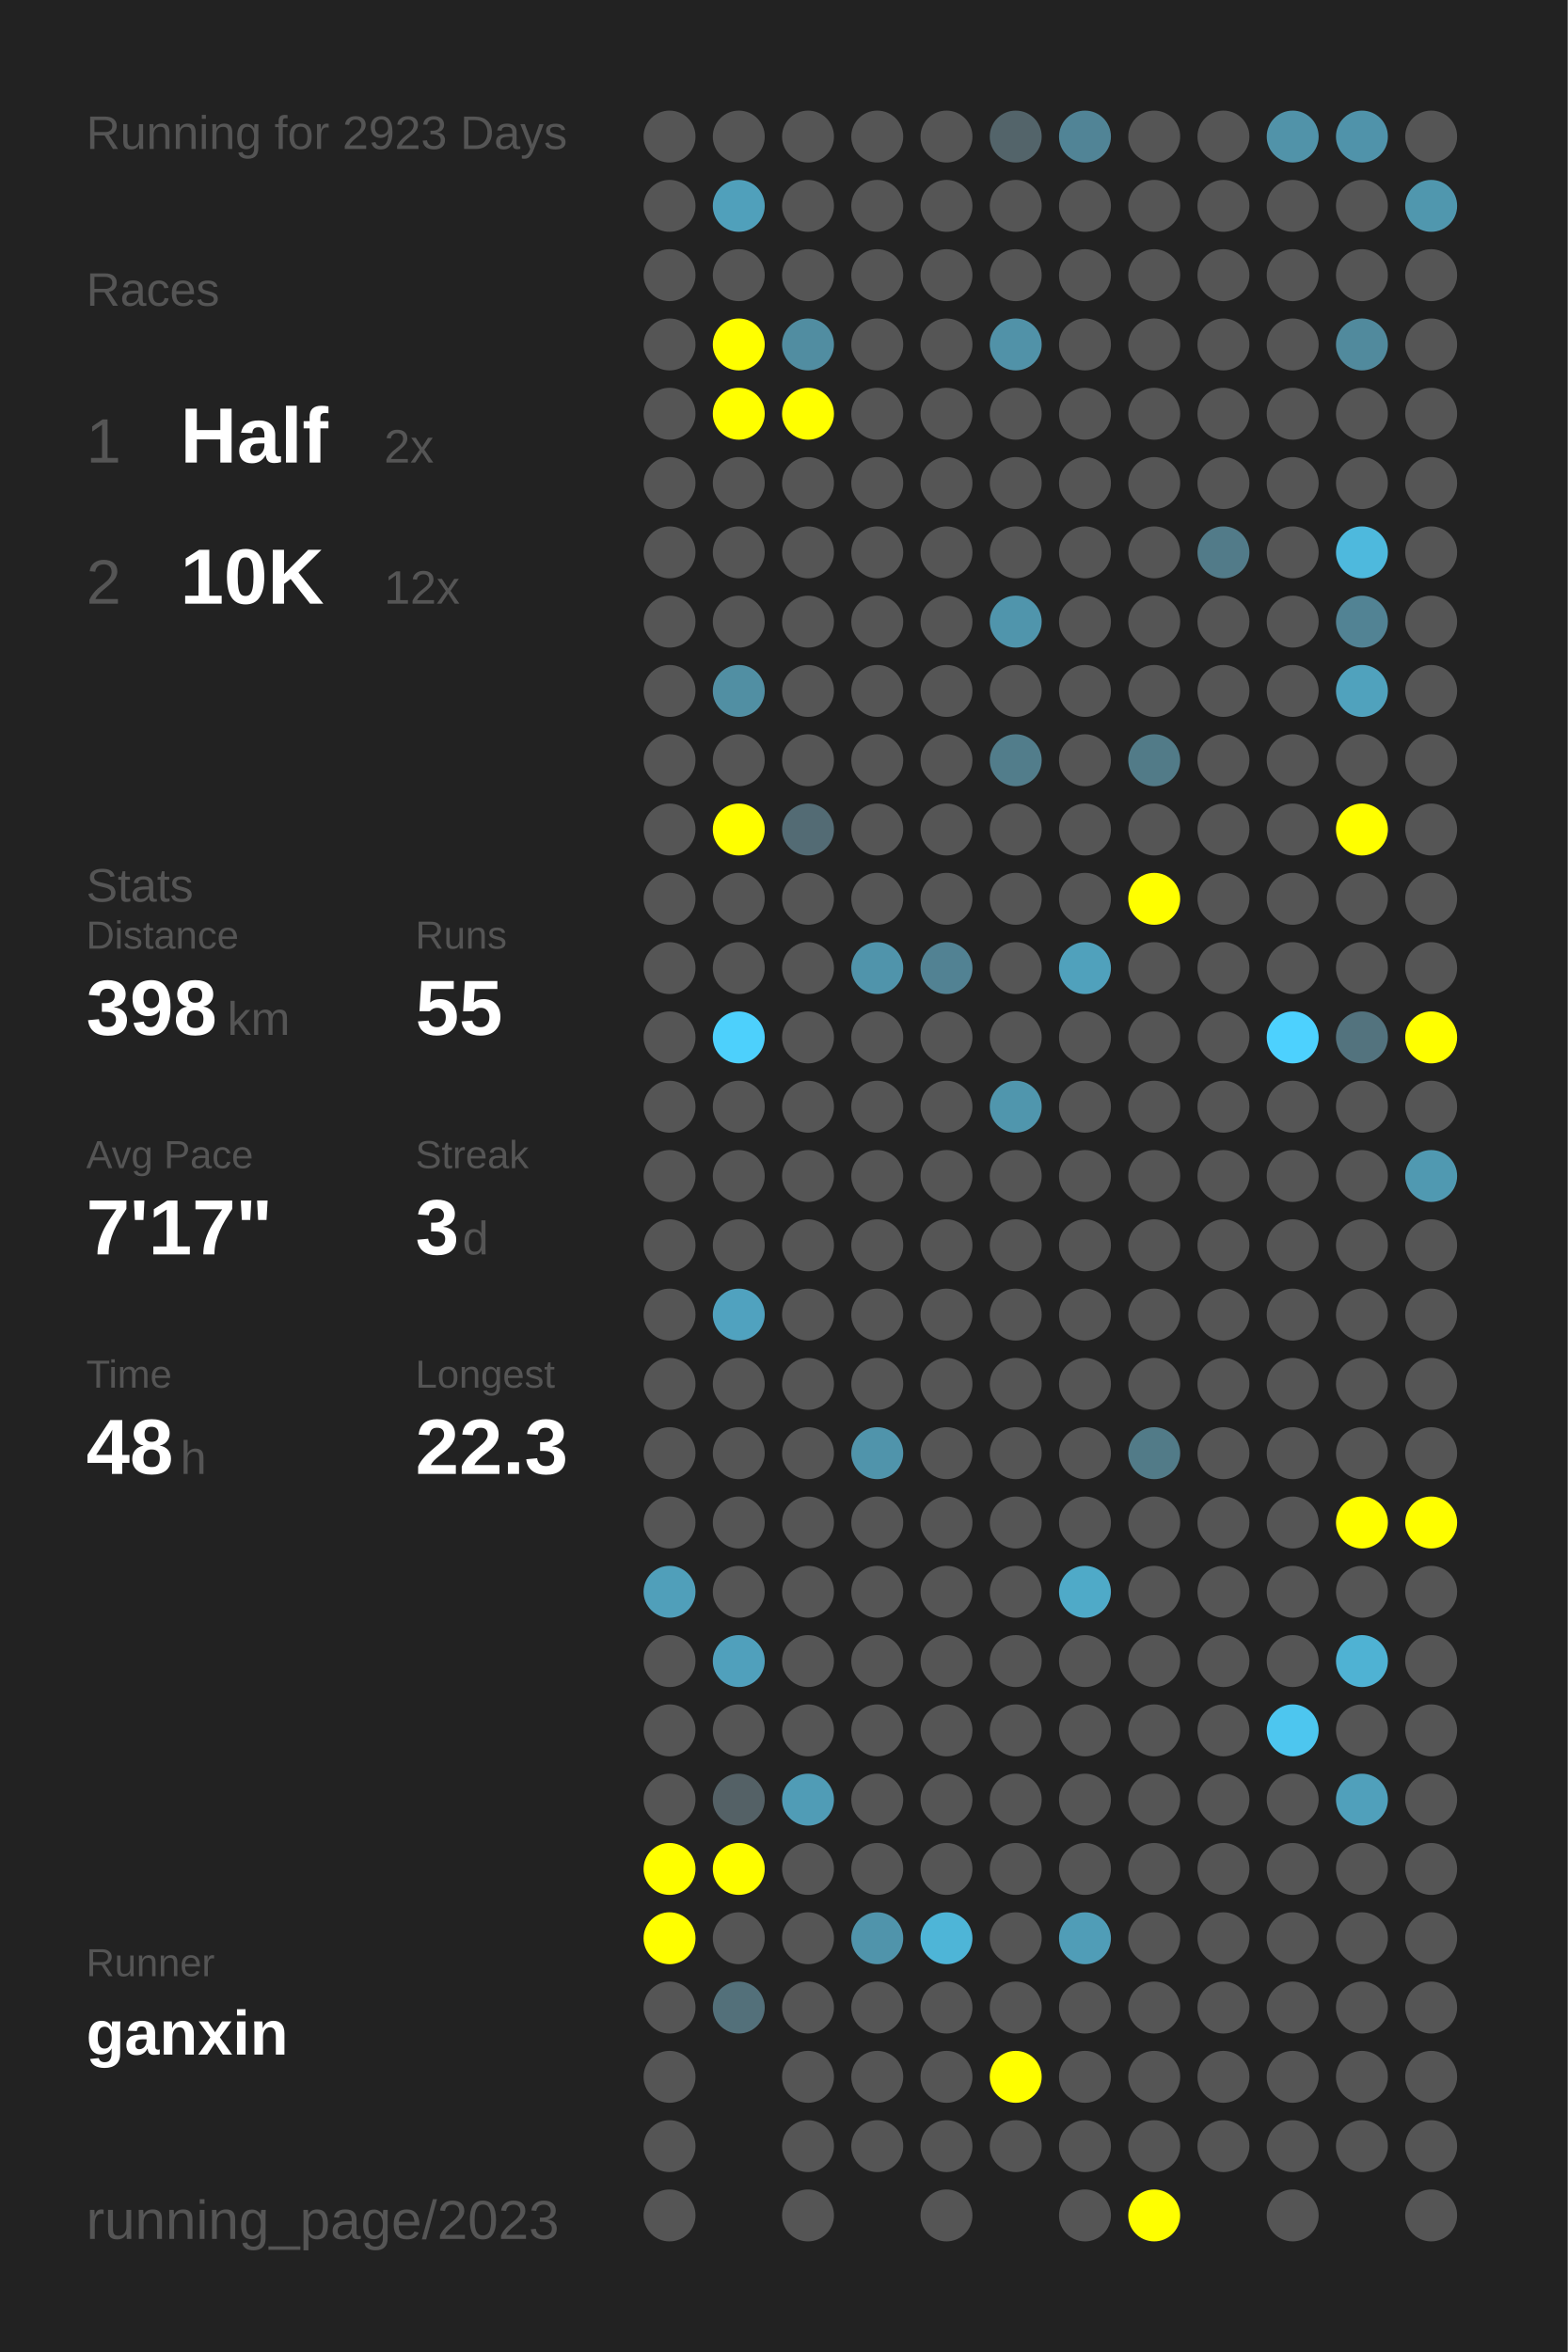
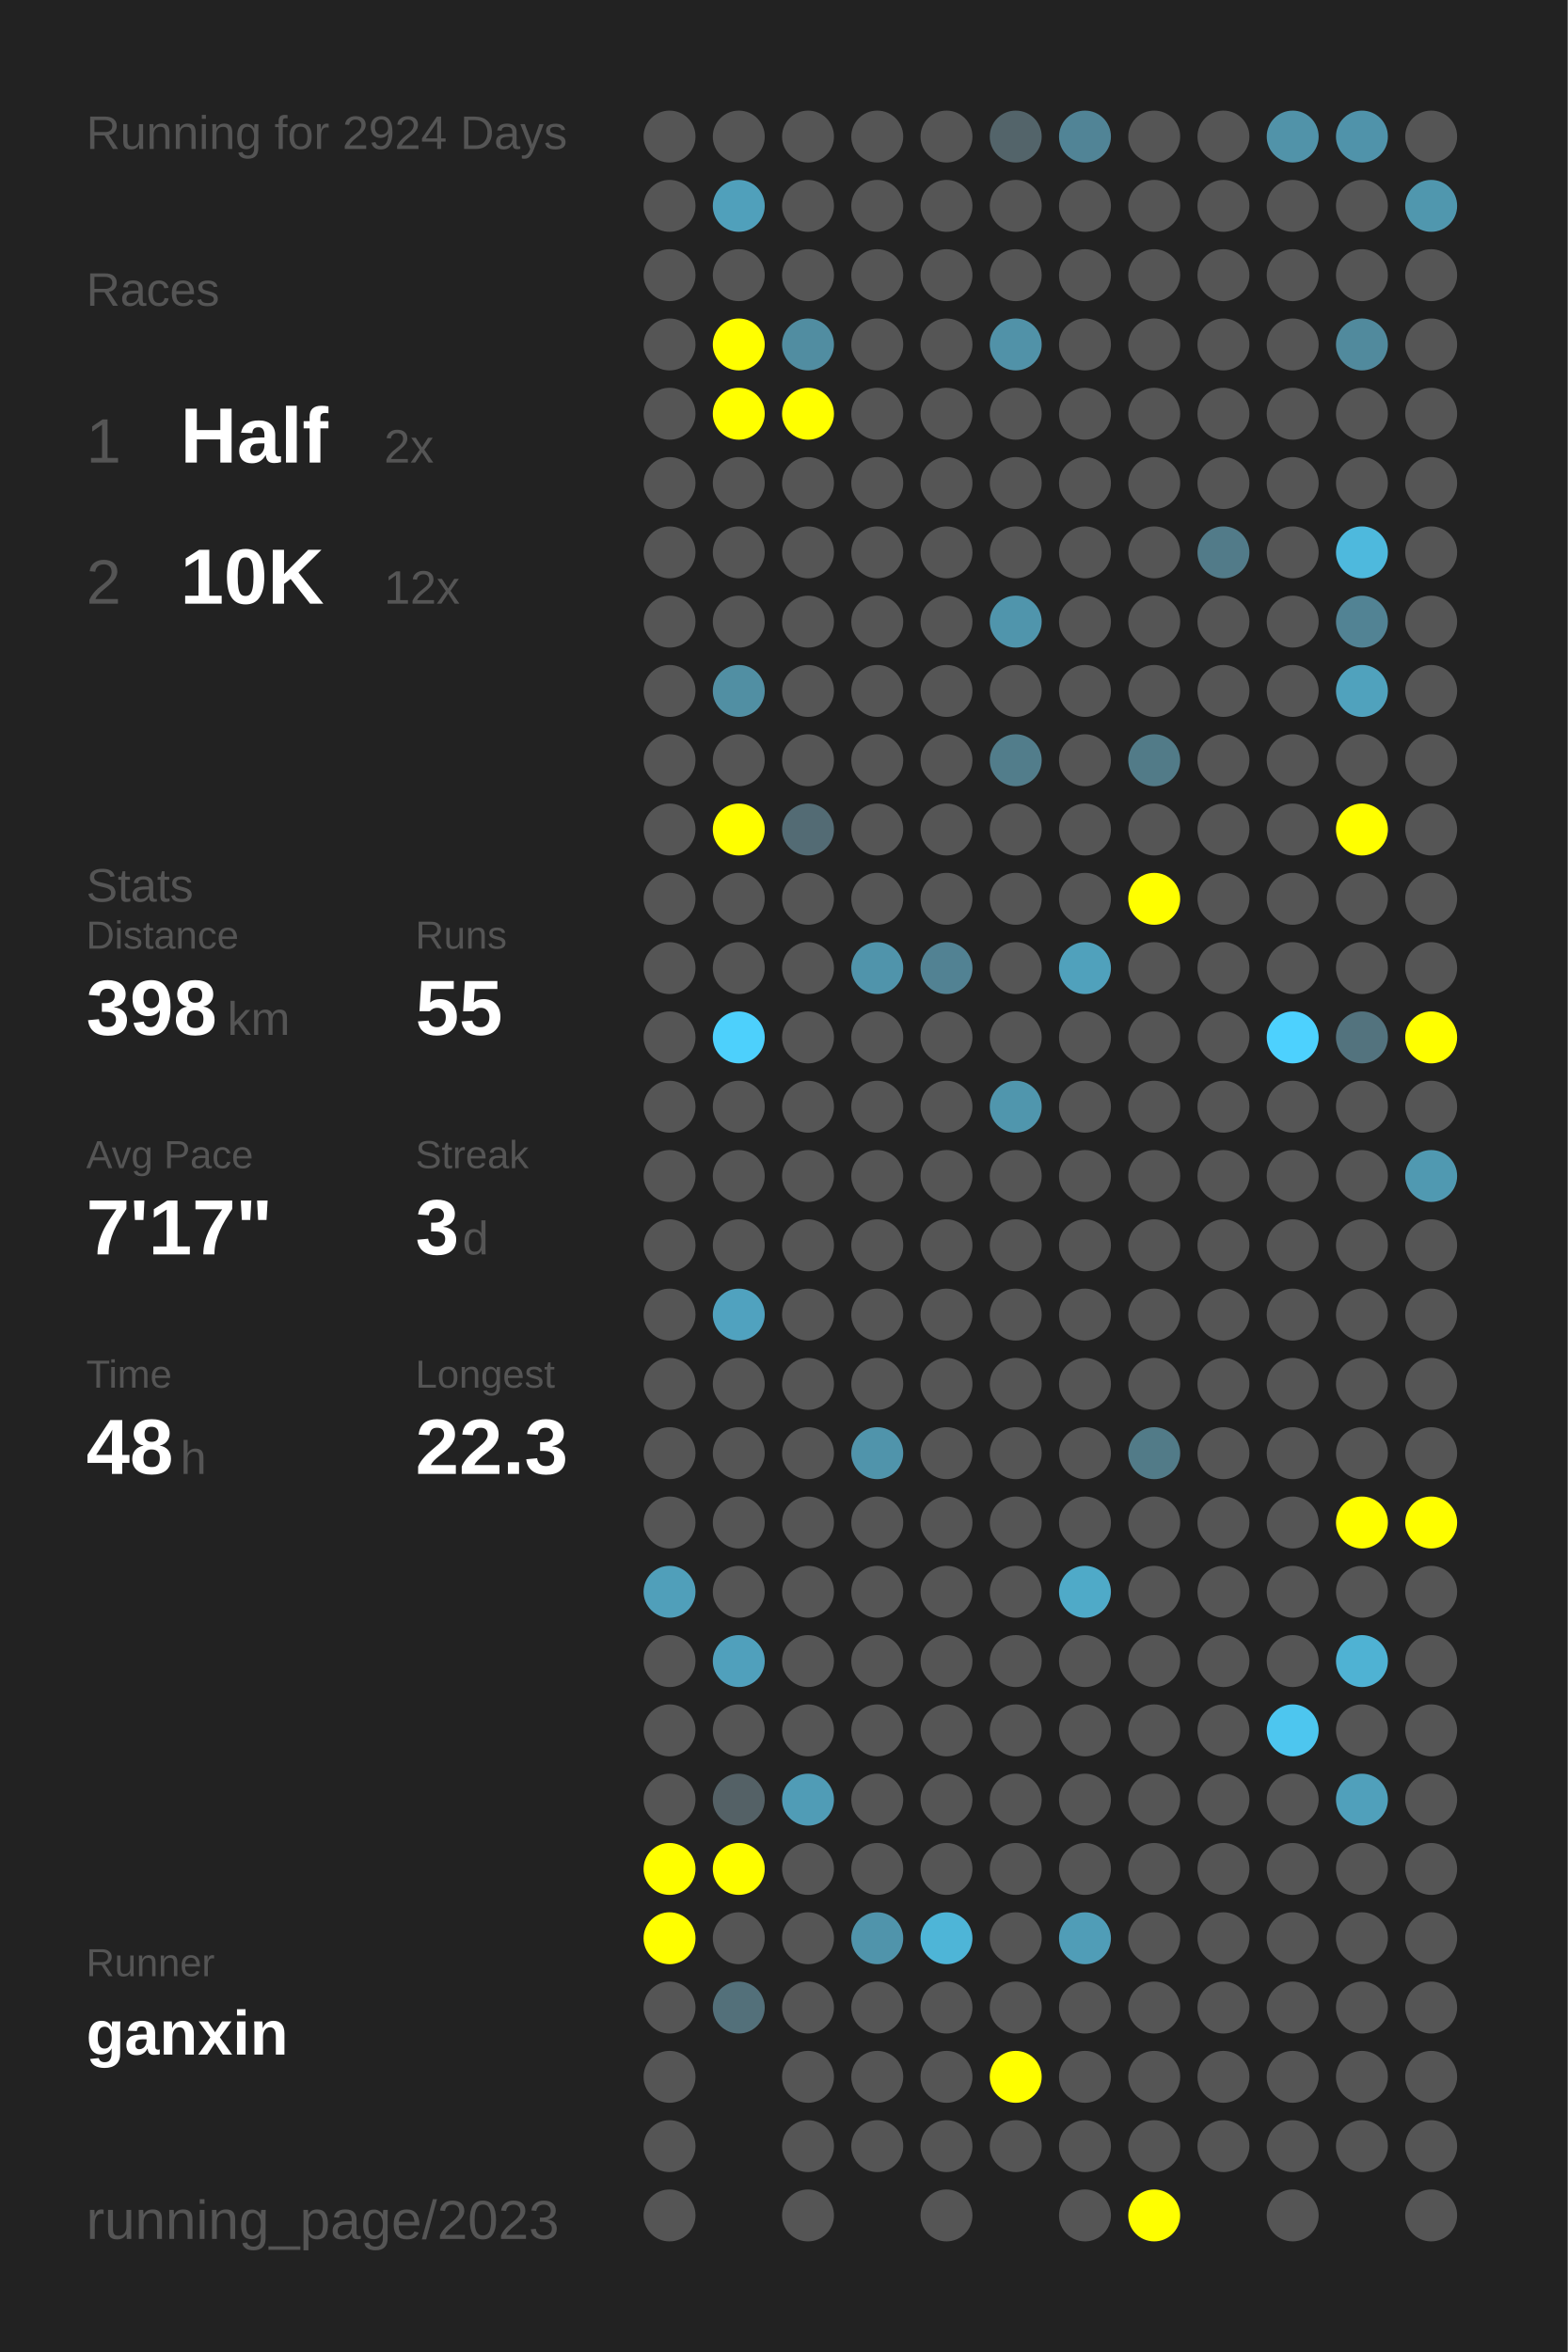
<svg xmlns="http://www.w3.org/2000/svg" baseProfile="full" height="300mm" version="1.1" viewBox="0,0,200,300" width="200mm">
  <defs />
  <rect fill="#222222" height="300" width="200" x="0" y="0" />
-   <text fill="#555555" style="font-size:6px; font-family:Arial;" x="11" y="19">Running for 2923 Days</text>
+   <text fill="#555555" style="font-size:6px; font-family:Arial;" x="11" y="19">Running for 2924 Days</text>
  <text fill="#555555" style="font-size:6px; font-family:Arial;" x="11" y="39">Races</text>
  <text fill="#555555" style="font-size:8px; font-family:Arial;" x="11" y="59">1</text>
  <text fill="#FFFFFF" style="font-size:10px; font-family:Arial; font-weight:bold;" x="23" y="59">Half</text>
  <text fill="#555555" style="font-size:6px; font-family:Arial;" x="49" y="59">2x</text>
  <text fill="#555555" style="font-size:8px; font-family:Arial;" x="11" y="77">2</text>
  <text fill="#FFFFFF" style="font-size:10px; font-family:Arial; font-weight:bold;" x="23" y="77">10K</text>
  <text fill="#555555" style="font-size:6px; font-family:Arial;" x="49" y="77">12x</text>
  <text fill="#555555" style="font-size:6px; font-family:Arial;" x="11" y="115">Stats</text>
  <text fill="#555555" style="font-size:5px; font-family:Arial;" x="11" y="121">Distance</text>
  <text fill="#FFFFFF" style="font-size:10px; font-family:Arial; font-weight:bold;" x="11" y="132">398</text>
  <text fill="#555555" style="font-size:6px; font-family:Arial;" x="29" y="132">km</text>
  <text fill="#555555" style="font-size:5px; font-family:Arial;" x="53" y="121">Runs</text>
  <text fill="#FFFFFF" style="font-size:10px; font-family:Arial; font-weight:bold;" x="53" y="132">55</text>
  <text fill="#555555" style="font-size:5px; font-family:Arial;" x="11" y="149">Avg Pace</text>
  <text fill="#FFFFFF" style="font-size:10px; font-family:Arial; font-weight:bold;" x="11" y="160">7'17"</text>
  <text fill="#555555" style="font-size:5px; font-family:Arial;" x="53" y="149">Streak</text>
  <text fill="#FFFFFF" style="font-size:10px; font-family:Arial; font-weight:bold;" x="53" y="160">3</text>
  <text fill="#555555" style="font-size:6px; font-family:Arial;" x="59" y="160">d</text>
  <text fill="#555555" style="font-size:5px; font-family:Arial;" x="11" y="177">Time</text>
  <text fill="#FFFFFF" style="font-size:10px; font-family:Arial; font-weight:bold;" x="11" y="188">48</text>
  <text fill="#555555" style="font-size:6px; font-family:Arial;" x="23" y="188">h</text>
  <text fill="#555555" style="font-size:5px; font-family:Arial;" x="53" y="177">Longest</text>
  <text fill="#FFFFFF" style="font-size:10px; font-family:Arial; font-weight:bold;" x="53" y="188">22.3</text>
  <text fill="#555555" style="font-size:5px; font-family:Arial;" x="11" y="252.065">Runner</text>
  <text fill="#FFFFFF" style="font-size:8px; font-family:Arial; font-weight:bold;" x="11" y="262.065">ganxin</text>
  <text fill="#555555" style="font-size:7px; font-family:Arial;" x="11" y="285.581">running_page/2023</text>
  <circle cx="85.417" cy="17.419" fill="#555555" r="3.312" />
  <circle cx="85.417" cy="26.258" fill="#555555" r="3.312" />
  <circle cx="85.417" cy="35.097" fill="#555555" r="3.312" />
  <circle cx="85.417" cy="43.935" fill="#555555" r="3.312" />
  <circle cx="85.417" cy="52.774" fill="#555555" r="3.312" />
  <circle cx="85.417" cy="61.613" fill="#555555" r="3.312" />
  <circle cx="85.417" cy="70.452" fill="#555555" r="3.312" />
  <circle cx="85.417" cy="79.29" fill="#555555" r="3.312" />
  <circle cx="85.417" cy="88.129" fill="#555555" r="3.312" />
  <circle cx="85.417" cy="96.968" fill="#555555" r="3.312" />
  <circle cx="85.417" cy="105.806" fill="#555555" r="3.312" />
  <circle cx="85.417" cy="114.645" fill="#555555" r="3.312" />
  <circle cx="85.417" cy="123.484" fill="#555555" r="3.312" />
  <circle cx="85.417" cy="132.323" fill="#555555" r="3.312" />
  <circle cx="85.417" cy="141.161" fill="#555555" r="3.312" />
  <circle cx="85.417" cy="150" fill="#555555" r="3.312" />
  <circle cx="85.417" cy="158.839" fill="#555555" r="3.312" />
  <circle cx="85.417" cy="167.677" fill="#555555" r="3.312" />
  <circle cx="85.417" cy="176.516" fill="#555555" r="3.312" />
  <circle cx="85.417" cy="185.355" fill="#555555" r="3.312" />
  <circle cx="85.417" cy="194.194" fill="#555555" r="3.312" />
  <circle cx="85.417" cy="203.032" fill="#509fba" r="3.312" />
  <circle cx="85.417" cy="211.871" fill="#555555" r="3.312" />
  <circle cx="85.417" cy="220.71" fill="#555555" r="3.312" />
  <circle cx="85.417" cy="229.548" fill="#555555" r="3.312" />
  <circle cx="85.417" cy="238.387" fill="#FFFF00" r="3.312" />
  <circle cx="85.417" cy="247.226" fill="#FFFF00" r="3.312" />
  <circle cx="85.417" cy="256.065" fill="#555555" r="3.312" />
  <circle cx="85.417" cy="264.903" fill="#555555" r="3.312" />
  <circle cx="85.417" cy="273.742" fill="#555555" r="3.312" />
  <circle cx="85.417" cy="282.581" fill="#555555" r="3.312" />
  <circle cx="94.25" cy="17.419" fill="#555555" r="3.312" />
  <circle cx="94.25" cy="26.258" fill="#50a0bb" r="3.312" />
  <circle cx="94.25" cy="35.097" fill="#555555" r="3.312" />
  <circle cx="94.25" cy="43.935" fill="#FFFF00" r="3.312" />
  <circle cx="94.25" cy="52.774" fill="#FFFF00" r="3.312" />
  <circle cx="94.25" cy="61.613" fill="#555555" r="3.312" />
  <circle cx="94.25" cy="70.452" fill="#555555" r="3.312" />
  <circle cx="94.25" cy="79.29" fill="#555555" r="3.312" />
  <circle cx="94.25" cy="88.129" fill="#518fa3" r="3.312" />
  <circle cx="94.25" cy="96.968" fill="#555555" r="3.312" />
  <circle cx="94.25" cy="105.806" fill="#FFFF00" r="3.312" />
  <circle cx="94.25" cy="114.645" fill="#555555" r="3.312" />
  <circle cx="94.25" cy="123.484" fill="#555555" r="3.312" />
  <circle cx="94.25" cy="132.323" fill="#4dd0fc" r="3.312" />
  <circle cx="94.25" cy="141.161" fill="#555555" r="3.312" />
  <circle cx="94.25" cy="150" fill="#555555" r="3.312" />
  <circle cx="94.25" cy="158.839" fill="#555555" r="3.312" />
  <circle cx="94.25" cy="167.677" fill="#50a2bf" r="3.312" />
  <circle cx="94.25" cy="176.516" fill="#555555" r="3.312" />
  <circle cx="94.25" cy="185.355" fill="#555555" r="3.312" />
  <circle cx="94.25" cy="194.194" fill="#555555" r="3.312" />
  <circle cx="94.25" cy="203.032" fill="#555555" r="3.312" />
  <circle cx="94.25" cy="211.871" fill="#50a0bc" r="3.312" />
  <circle cx="94.25" cy="220.71" fill="#555555" r="3.312" />
  <circle cx="94.25" cy="229.548" fill="#546166" r="3.312" />
  <circle cx="94.25" cy="238.387" fill="#FFFF00" r="3.312" />
  <circle cx="94.25" cy="247.226" fill="#555555" r="3.312" />
  <circle cx="94.25" cy="256.065" fill="#53707a" r="3.312" />
  <circle cx="103.083" cy="17.419" fill="#555555" r="3.312" />
  <circle cx="103.083" cy="26.258" fill="#555555" r="3.312" />
  <circle cx="103.083" cy="35.097" fill="#555555" r="3.312" />
  <circle cx="103.083" cy="43.935" fill="#518da1" r="3.312" />
  <circle cx="103.083" cy="52.774" fill="#FFFF00" r="3.312" />
  <circle cx="103.083" cy="61.613" fill="#555555" r="3.312" />
  <circle cx="103.083" cy="70.452" fill="#555555" r="3.312" />
  <circle cx="103.083" cy="79.29" fill="#555555" r="3.312" />
  <circle cx="103.083" cy="88.129" fill="#555555" r="3.312" />
  <circle cx="103.083" cy="96.968" fill="#555555" r="3.312" />
  <circle cx="103.083" cy="105.806" fill="#536b74" r="3.312" />
  <circle cx="103.083" cy="114.645" fill="#555555" r="3.312" />
  <circle cx="103.083" cy="123.484" fill="#555555" r="3.312" />
  <circle cx="103.083" cy="132.323" fill="#555555" r="3.312" />
  <circle cx="103.083" cy="141.161" fill="#555555" r="3.312" />
  <circle cx="103.083" cy="150" fill="#555555" r="3.312" />
  <circle cx="103.083" cy="158.839" fill="#555555" r="3.312" />
  <circle cx="103.083" cy="167.677" fill="#555555" r="3.312" />
  <circle cx="103.083" cy="176.516" fill="#555555" r="3.312" />
  <circle cx="103.083" cy="185.355" fill="#555555" r="3.312" />
  <circle cx="103.083" cy="194.194" fill="#555555" r="3.312" />
  <circle cx="103.083" cy="203.032" fill="#555555" r="3.312" />
  <circle cx="103.083" cy="211.871" fill="#555555" r="3.312" />
  <circle cx="103.083" cy="220.71" fill="#555555" r="3.312" />
  <circle cx="103.083" cy="229.548" fill="#509cb6" r="3.312" />
  <circle cx="103.083" cy="238.387" fill="#555555" r="3.312" />
  <circle cx="103.083" cy="247.226" fill="#555555" r="3.312" />
  <circle cx="103.083" cy="256.065" fill="#555555" r="3.312" />
  <circle cx="103.083" cy="264.903" fill="#555555" r="3.312" />
  <circle cx="103.083" cy="273.742" fill="#555555" r="3.312" />
  <circle cx="103.083" cy="282.581" fill="#555555" r="3.312" />
  <circle cx="111.917" cy="17.419" fill="#555555" r="3.312" />
  <circle cx="111.917" cy="26.258" fill="#555555" r="3.312" />
  <circle cx="111.917" cy="35.097" fill="#555555" r="3.312" />
  <circle cx="111.917" cy="43.935" fill="#555555" r="3.312" />
  <circle cx="111.917" cy="52.774" fill="#555555" r="3.312" />
  <circle cx="111.917" cy="61.613" fill="#555555" r="3.312" />
  <circle cx="111.917" cy="70.452" fill="#555555" r="3.312" />
  <circle cx="111.917" cy="79.29" fill="#555555" r="3.312" />
  <circle cx="111.917" cy="88.129" fill="#555555" r="3.312" />
  <circle cx="111.917" cy="96.968" fill="#555555" r="3.312" />
  <circle cx="111.917" cy="105.806" fill="#555555" r="3.312" />
  <circle cx="111.917" cy="114.645" fill="#555555" r="3.312" />
  <circle cx="111.917" cy="123.484" fill="#5094ab" r="3.312" />
  <circle cx="111.917" cy="132.323" fill="#555555" r="3.312" />
  <circle cx="111.917" cy="141.161" fill="#555555" r="3.312" />
  <circle cx="111.917" cy="150" fill="#555555" r="3.312" />
  <circle cx="111.917" cy="158.839" fill="#555555" r="3.312" />
  <circle cx="111.917" cy="167.677" fill="#555555" r="3.312" />
  <circle cx="111.917" cy="176.516" fill="#555555" r="3.312" />
  <circle cx="111.917" cy="185.355" fill="#5094ab" r="3.312" />
  <circle cx="111.917" cy="194.194" fill="#555555" r="3.312" />
  <circle cx="111.917" cy="203.032" fill="#555555" r="3.312" />
  <circle cx="111.917" cy="211.871" fill="#555555" r="3.312" />
  <circle cx="111.917" cy="220.71" fill="#555555" r="3.312" />
  <circle cx="111.917" cy="229.548" fill="#555555" r="3.312" />
  <circle cx="111.917" cy="238.387" fill="#555555" r="3.312" />
  <circle cx="111.917" cy="247.226" fill="#5094ab" r="3.312" />
  <circle cx="111.917" cy="256.065" fill="#555555" r="3.312" />
  <circle cx="111.917" cy="264.903" fill="#555555" r="3.312" />
  <circle cx="111.917" cy="273.742" fill="#555555" r="3.312" />
  <circle cx="120.75" cy="17.419" fill="#555555" r="3.312" />
  <circle cx="120.75" cy="26.258" fill="#555555" r="3.312" />
  <circle cx="120.75" cy="35.097" fill="#555555" r="3.312" />
  <circle cx="120.75" cy="43.935" fill="#555555" r="3.312" />
  <circle cx="120.75" cy="52.774" fill="#555555" r="3.312" />
  <circle cx="120.75" cy="61.613" fill="#555555" r="3.312" />
  <circle cx="120.75" cy="70.452" fill="#555555" r="3.312" />
  <circle cx="120.75" cy="79.29" fill="#555555" r="3.312" />
  <circle cx="120.75" cy="88.129" fill="#555555" r="3.312" />
  <circle cx="120.75" cy="96.968" fill="#555555" r="3.312" />
  <circle cx="120.75" cy="105.806" fill="#555555" r="3.312" />
  <circle cx="120.75" cy="114.645" fill="#555555" r="3.312" />
  <circle cx="120.75" cy="123.484" fill="#528293" r="3.312" />
  <circle cx="120.75" cy="132.323" fill="#555555" r="3.312" />
  <circle cx="120.75" cy="141.161" fill="#555555" r="3.312" />
  <circle cx="120.75" cy="150" fill="#555555" r="3.312" />
  <circle cx="120.75" cy="158.839" fill="#555555" r="3.312" />
  <circle cx="120.75" cy="167.677" fill="#555555" r="3.312" />
  <circle cx="120.75" cy="176.516" fill="#555555" r="3.312" />
  <circle cx="120.75" cy="185.355" fill="#555555" r="3.312" />
  <circle cx="120.75" cy="194.194" fill="#555555" r="3.312" />
  <circle cx="120.75" cy="203.032" fill="#555555" r="3.312" />
  <circle cx="120.75" cy="211.871" fill="#555555" r="3.312" />
  <circle cx="120.75" cy="220.71" fill="#555555" r="3.312" />
  <circle cx="120.75" cy="229.548" fill="#555555" r="3.312" />
  <circle cx="120.75" cy="238.387" fill="#555555" r="3.312" />
  <circle cx="120.75" cy="247.226" fill="#4eb5d7" r="3.312" />
  <circle cx="120.75" cy="256.065" fill="#555555" r="3.312" />
  <circle cx="120.75" cy="264.903" fill="#555555" r="3.312" />
  <circle cx="120.75" cy="273.742" fill="#555555" r="3.312" />
  <circle cx="120.75" cy="282.581" fill="#555555" r="3.312" />
  <circle cx="129.583" cy="17.419" fill="#53646a" r="3.312" />
  <circle cx="129.583" cy="26.258" fill="#555555" r="3.312" />
  <circle cx="129.583" cy="35.097" fill="#555555" r="3.312" />
  <circle cx="129.583" cy="43.935" fill="#5192a8" r="3.312" />
  <circle cx="129.583" cy="52.774" fill="#555555" r="3.312" />
  <circle cx="129.583" cy="61.613" fill="#555555" r="3.312" />
  <circle cx="129.583" cy="70.452" fill="#555555" r="3.312" />
  <circle cx="129.583" cy="79.29" fill="#5095ac" r="3.312" />
  <circle cx="129.583" cy="88.129" fill="#555555" r="3.312" />
  <circle cx="129.583" cy="96.968" fill="#527d8b" r="3.312" />
  <circle cx="129.583" cy="105.806" fill="#555555" r="3.312" />
  <circle cx="129.583" cy="114.645" fill="#555555" r="3.312" />
  <circle cx="129.583" cy="123.484" fill="#555555" r="3.312" />
  <circle cx="129.583" cy="132.323" fill="#555555" r="3.312" />
  <circle cx="129.583" cy="141.161" fill="#5096ad" r="3.312" />
  <circle cx="129.583" cy="150" fill="#555555" r="3.312" />
  <circle cx="129.583" cy="158.839" fill="#555555" r="3.312" />
  <circle cx="129.583" cy="167.677" fill="#555555" r="3.312" />
  <circle cx="129.583" cy="176.516" fill="#555555" r="3.312" />
  <circle cx="129.583" cy="185.355" fill="#555555" r="3.312" />
  <circle cx="129.583" cy="194.194" fill="#555555" r="3.312" />
  <circle cx="129.583" cy="203.032" fill="#555555" r="3.312" />
  <circle cx="129.583" cy="211.871" fill="#555555" r="3.312" />
  <circle cx="129.583" cy="220.71" fill="#555555" r="3.312" />
  <circle cx="129.583" cy="229.548" fill="#555555" r="3.312" />
  <circle cx="129.583" cy="238.387" fill="#555555" r="3.312" />
  <circle cx="129.583" cy="247.226" fill="#555555" r="3.312" />
  <circle cx="129.583" cy="256.065" fill="#555555" r="3.312" />
  <circle cx="129.583" cy="264.903" fill="#FFFF00" r="3.312" />
  <circle cx="129.583" cy="273.742" fill="#555555" r="3.312" />
  <circle cx="138.417" cy="17.419" fill="#518496" r="3.312" />
  <circle cx="138.417" cy="26.258" fill="#555555" r="3.312" />
  <circle cx="138.417" cy="35.097" fill="#555555" r="3.312" />
  <circle cx="138.417" cy="43.935" fill="#555555" r="3.312" />
  <circle cx="138.417" cy="52.774" fill="#555555" r="3.312" />
  <circle cx="138.417" cy="61.613" fill="#555555" r="3.312" />
  <circle cx="138.417" cy="70.452" fill="#555555" r="3.312" />
  <circle cx="138.417" cy="79.29" fill="#555555" r="3.312" />
  <circle cx="138.417" cy="88.129" fill="#555555" r="3.312" />
  <circle cx="138.417" cy="96.968" fill="#555555" r="3.312" />
  <circle cx="138.417" cy="105.806" fill="#555555" r="3.312" />
  <circle cx="138.417" cy="114.645" fill="#555555" r="3.312" />
  <circle cx="138.417" cy="123.484" fill="#50a1bc" r="3.312" />
  <circle cx="138.417" cy="132.323" fill="#555555" r="3.312" />
  <circle cx="138.417" cy="141.161" fill="#555555" r="3.312" />
  <circle cx="138.417" cy="150" fill="#555555" r="3.312" />
  <circle cx="138.417" cy="158.839" fill="#555555" r="3.312" />
  <circle cx="138.417" cy="167.677" fill="#555555" r="3.312" />
  <circle cx="138.417" cy="176.516" fill="#555555" r="3.312" />
  <circle cx="138.417" cy="185.355" fill="#555555" r="3.312" />
  <circle cx="138.417" cy="194.194" fill="#555555" r="3.312" />
  <circle cx="138.417" cy="203.032" fill="#4faac8" r="3.312" />
  <circle cx="138.417" cy="211.871" fill="#555555" r="3.312" />
  <circle cx="138.417" cy="220.71" fill="#555555" r="3.312" />
  <circle cx="138.417" cy="229.548" fill="#555555" r="3.312" />
  <circle cx="138.417" cy="238.387" fill="#555555" r="3.312" />
  <circle cx="138.417" cy="247.226" fill="#509db7" r="3.312" />
  <circle cx="138.417" cy="256.065" fill="#555555" r="3.312" />
  <circle cx="138.417" cy="264.903" fill="#555555" r="3.312" />
  <circle cx="138.417" cy="273.742" fill="#555555" r="3.312" />
  <circle cx="138.417" cy="282.581" fill="#555555" r="3.312" />
  <circle cx="147.25" cy="17.419" fill="#555555" r="3.312" />
  <circle cx="147.25" cy="26.258" fill="#555555" r="3.312" />
  <circle cx="147.25" cy="35.097" fill="#555555" r="3.312" />
  <circle cx="147.25" cy="43.935" fill="#555555" r="3.312" />
  <circle cx="147.25" cy="52.774" fill="#555555" r="3.312" />
  <circle cx="147.25" cy="61.613" fill="#555555" r="3.312" />
  <circle cx="147.25" cy="70.452" fill="#555555" r="3.312" />
  <circle cx="147.25" cy="79.29" fill="#555555" r="3.312" />
  <circle cx="147.25" cy="88.129" fill="#555555" r="3.312" />
  <circle cx="147.25" cy="96.968" fill="#527b88" r="3.312" />
  <circle cx="147.25" cy="105.806" fill="#555555" r="3.312" />
  <circle cx="147.25" cy="114.645" fill="#FFFF00" r="3.312" />
  <circle cx="147.25" cy="123.484" fill="#555555" r="3.312" />
  <circle cx="147.25" cy="132.323" fill="#555555" r="3.312" />
  <circle cx="147.25" cy="141.161" fill="#555555" r="3.312" />
  <circle cx="147.25" cy="150" fill="#555555" r="3.312" />
  <circle cx="147.25" cy="158.839" fill="#555555" r="3.312" />
  <circle cx="147.25" cy="167.677" fill="#555555" r="3.312" />
  <circle cx="147.25" cy="176.516" fill="#555555" r="3.312" />
  <circle cx="147.25" cy="185.355" fill="#527b88" r="3.312" />
  <circle cx="147.25" cy="194.194" fill="#555555" r="3.312" />
  <circle cx="147.25" cy="203.032" fill="#555555" r="3.312" />
  <circle cx="147.25" cy="211.871" fill="#555555" r="3.312" />
  <circle cx="147.25" cy="220.71" fill="#555555" r="3.312" />
  <circle cx="147.25" cy="229.548" fill="#555555" r="3.312" />
  <circle cx="147.25" cy="238.387" fill="#555555" r="3.312" />
  <circle cx="147.25" cy="247.226" fill="#555555" r="3.312" />
  <circle cx="147.25" cy="256.065" fill="#555555" r="3.312" />
  <circle cx="147.25" cy="264.903" fill="#555555" r="3.312" />
  <circle cx="147.25" cy="273.742" fill="#555555" r="3.312" />
  <circle cx="147.25" cy="282.581" fill="#FFFF00" r="3.312" />
  <circle cx="156.083" cy="17.419" fill="#555555" r="3.312" />
  <circle cx="156.083" cy="26.258" fill="#555555" r="3.312" />
  <circle cx="156.083" cy="35.097" fill="#555555" r="3.312" />
  <circle cx="156.083" cy="43.935" fill="#555555" r="3.312" />
  <circle cx="156.083" cy="52.774" fill="#555555" r="3.312" />
  <circle cx="156.083" cy="61.613" fill="#555555" r="3.312" />
  <circle cx="156.083" cy="70.452" fill="#527b89" r="3.312" />
  <circle cx="156.083" cy="79.29" fill="#555555" r="3.312" />
  <circle cx="156.083" cy="88.129" fill="#555555" r="3.312" />
  <circle cx="156.083" cy="96.968" fill="#555555" r="3.312" />
  <circle cx="156.083" cy="105.806" fill="#555555" r="3.312" />
  <circle cx="156.083" cy="114.645" fill="#555555" r="3.312" />
  <circle cx="156.083" cy="123.484" fill="#555555" r="3.312" />
  <circle cx="156.083" cy="132.323" fill="#555555" r="3.312" />
  <circle cx="156.083" cy="141.161" fill="#555555" r="3.312" />
  <circle cx="156.083" cy="150" fill="#555555" r="3.312" />
  <circle cx="156.083" cy="158.839" fill="#555555" r="3.312" />
  <circle cx="156.083" cy="167.677" fill="#555555" r="3.312" />
  <circle cx="156.083" cy="176.516" fill="#555555" r="3.312" />
  <circle cx="156.083" cy="185.355" fill="#555555" r="3.312" />
  <circle cx="156.083" cy="194.194" fill="#555555" r="3.312" />
  <circle cx="156.083" cy="203.032" fill="#555555" r="3.312" />
  <circle cx="156.083" cy="211.871" fill="#555555" r="3.312" />
  <circle cx="156.083" cy="220.71" fill="#555555" r="3.312" />
  <circle cx="156.083" cy="229.548" fill="#555555" r="3.312" />
  <circle cx="156.083" cy="238.387" fill="#555555" r="3.312" />
  <circle cx="156.083" cy="247.226" fill="#555555" r="3.312" />
  <circle cx="156.083" cy="256.065" fill="#555555" r="3.312" />
  <circle cx="156.083" cy="264.903" fill="#555555" r="3.312" />
  <circle cx="156.083" cy="273.742" fill="#555555" r="3.312" />
  <circle cx="164.917" cy="17.419" fill="#5193a9" r="3.312" />
  <circle cx="164.917" cy="26.258" fill="#555555" r="3.312" />
  <circle cx="164.917" cy="35.097" fill="#555555" r="3.312" />
  <circle cx="164.917" cy="43.935" fill="#555555" r="3.312" />
  <circle cx="164.917" cy="52.774" fill="#555555" r="3.312" />
  <circle cx="164.917" cy="61.613" fill="#555555" r="3.312" />
  <circle cx="164.917" cy="70.452" fill="#555555" r="3.312" />
  <circle cx="164.917" cy="79.29" fill="#555555" r="3.312" />
  <circle cx="164.917" cy="88.129" fill="#555555" r="3.312" />
  <circle cx="164.917" cy="96.968" fill="#555555" r="3.312" />
  <circle cx="164.917" cy="105.806" fill="#555555" r="3.312" />
  <circle cx="164.917" cy="114.645" fill="#555555" r="3.312" />
  <circle cx="164.917" cy="123.484" fill="#555555" r="3.312" />
  <circle cx="164.917" cy="132.323" fill="#4dd1fe" r="3.312" />
  <circle cx="164.917" cy="141.161" fill="#555555" r="3.312" />
  <circle cx="164.917" cy="150" fill="#555555" r="3.312" />
  <circle cx="164.917" cy="158.839" fill="#555555" r="3.312" />
  <circle cx="164.917" cy="167.677" fill="#555555" r="3.312" />
  <circle cx="164.917" cy="176.516" fill="#555555" r="3.312" />
  <circle cx="164.917" cy="185.355" fill="#555555" r="3.312" />
  <circle cx="164.917" cy="194.194" fill="#555555" r="3.312" />
  <circle cx="164.917" cy="203.032" fill="#555555" r="3.312" />
  <circle cx="164.917" cy="211.871" fill="#555555" r="3.312" />
  <circle cx="164.917" cy="220.71" fill="#4dc6ef" r="3.312" />
  <circle cx="164.917" cy="229.548" fill="#555555" r="3.312" />
  <circle cx="164.917" cy="238.387" fill="#555555" r="3.312" />
  <circle cx="164.917" cy="247.226" fill="#555555" r="3.312" />
  <circle cx="164.917" cy="256.065" fill="#555555" r="3.312" />
  <circle cx="164.917" cy="264.903" fill="#555555" r="3.312" />
  <circle cx="164.917" cy="273.742" fill="#555555" r="3.312" />
  <circle cx="164.917" cy="282.581" fill="#555555" r="3.312" />
  <circle cx="173.75" cy="17.419" fill="#5093aa" r="3.312" />
  <circle cx="173.75" cy="26.258" fill="#555555" r="3.312" />
  <circle cx="173.75" cy="35.097" fill="#555555" r="3.312" />
  <circle cx="173.75" cy="43.935" fill="#518a9d" r="3.312" />
  <circle cx="173.75" cy="52.774" fill="#555555" r="3.312" />
  <circle cx="173.75" cy="61.613" fill="#555555" r="3.312" />
  <circle cx="173.75" cy="70.452" fill="#4eb9dd" r="3.312" />
  <circle cx="173.75" cy="79.29" fill="#528394" r="3.312" />
  <circle cx="173.75" cy="88.129" fill="#50a2bd" r="3.312" />
  <circle cx="173.75" cy="96.968" fill="#555555" r="3.312" />
  <circle cx="173.75" cy="105.806" fill="#FFFF00" r="3.312" />
  <circle cx="173.75" cy="114.645" fill="#555555" r="3.312" />
  <circle cx="173.75" cy="123.484" fill="#555555" r="3.312" />
  <circle cx="173.75" cy="132.323" fill="#53737e" r="3.312" />
  <circle cx="173.75" cy="141.161" fill="#555555" r="3.312" />
  <circle cx="173.75" cy="150" fill="#555555" r="3.312" />
  <circle cx="173.75" cy="158.839" fill="#555555" r="3.312" />
  <circle cx="173.75" cy="167.677" fill="#555555" r="3.312" />
  <circle cx="173.75" cy="176.516" fill="#555555" r="3.312" />
  <circle cx="173.75" cy="185.355" fill="#555555" r="3.312" />
  <circle cx="173.75" cy="194.194" fill="#FFFF00" r="3.312" />
  <circle cx="173.75" cy="203.032" fill="#555555" r="3.312" />
  <circle cx="173.75" cy="211.871" fill="#4fb2d3" r="3.312" />
  <circle cx="173.75" cy="220.71" fill="#555555" r="3.312" />
  <circle cx="173.75" cy="229.548" fill="#50a0bb" r="3.312" />
  <circle cx="173.75" cy="238.387" fill="#555555" r="3.312" />
  <circle cx="173.75" cy="247.226" fill="#555555" r="3.312" />
  <circle cx="173.75" cy="256.065" fill="#555555" r="3.312" />
  <circle cx="173.75" cy="264.903" fill="#555555" r="3.312" />
  <circle cx="173.75" cy="273.742" fill="#555555" r="3.312" />
  <circle cx="182.583" cy="17.419" fill="#555555" r="3.312" />
  <circle cx="182.583" cy="26.258" fill="#5097ae" r="3.312" />
  <circle cx="182.583" cy="35.097" fill="#555555" r="3.312" />
  <circle cx="182.583" cy="43.935" fill="#555555" r="3.312" />
  <circle cx="182.583" cy="52.774" fill="#555555" r="3.312" />
  <circle cx="182.583" cy="61.613" fill="#555555" r="3.312" />
  <circle cx="182.583" cy="70.452" fill="#555555" r="3.312" />
  <circle cx="182.583" cy="79.29" fill="#555555" r="3.312" />
  <circle cx="182.583" cy="88.129" fill="#555555" r="3.312" />
  <circle cx="182.583" cy="96.968" fill="#555555" r="3.312" />
  <circle cx="182.583" cy="105.806" fill="#555555" r="3.312" />
  <circle cx="182.583" cy="114.645" fill="#555555" r="3.312" />
  <circle cx="182.583" cy="123.484" fill="#555555" r="3.312" />
  <circle cx="182.583" cy="132.323" fill="#FFFF00" r="3.312" />
  <circle cx="182.583" cy="141.161" fill="#555555" r="3.312" />
  <circle cx="182.583" cy="150" fill="#5099b1" r="3.312" />
  <circle cx="182.583" cy="158.839" fill="#555555" r="3.312" />
  <circle cx="182.583" cy="167.677" fill="#555555" r="3.312" />
  <circle cx="182.583" cy="176.516" fill="#555555" r="3.312" />
  <circle cx="182.583" cy="185.355" fill="#555555" r="3.312" />
  <circle cx="182.583" cy="194.194" fill="#FFFF00" r="3.312" />
  <circle cx="182.583" cy="203.032" fill="#555555" r="3.312" />
  <circle cx="182.583" cy="211.871" fill="#555555" r="3.312" />
  <circle cx="182.583" cy="220.71" fill="#555555" r="3.312" />
  <circle cx="182.583" cy="229.548" fill="#555555" r="3.312" />
  <circle cx="182.583" cy="238.387" fill="#555555" r="3.312" />
  <circle cx="182.583" cy="247.226" fill="#555555" r="3.312" />
  <circle cx="182.583" cy="256.065" fill="#555555" r="3.312" />
  <circle cx="182.583" cy="264.903" fill="#555555" r="3.312" />
  <circle cx="182.583" cy="273.742" fill="#555555" r="3.312" />
  <circle cx="182.583" cy="282.581" fill="#555555" r="3.312" />
</svg>
